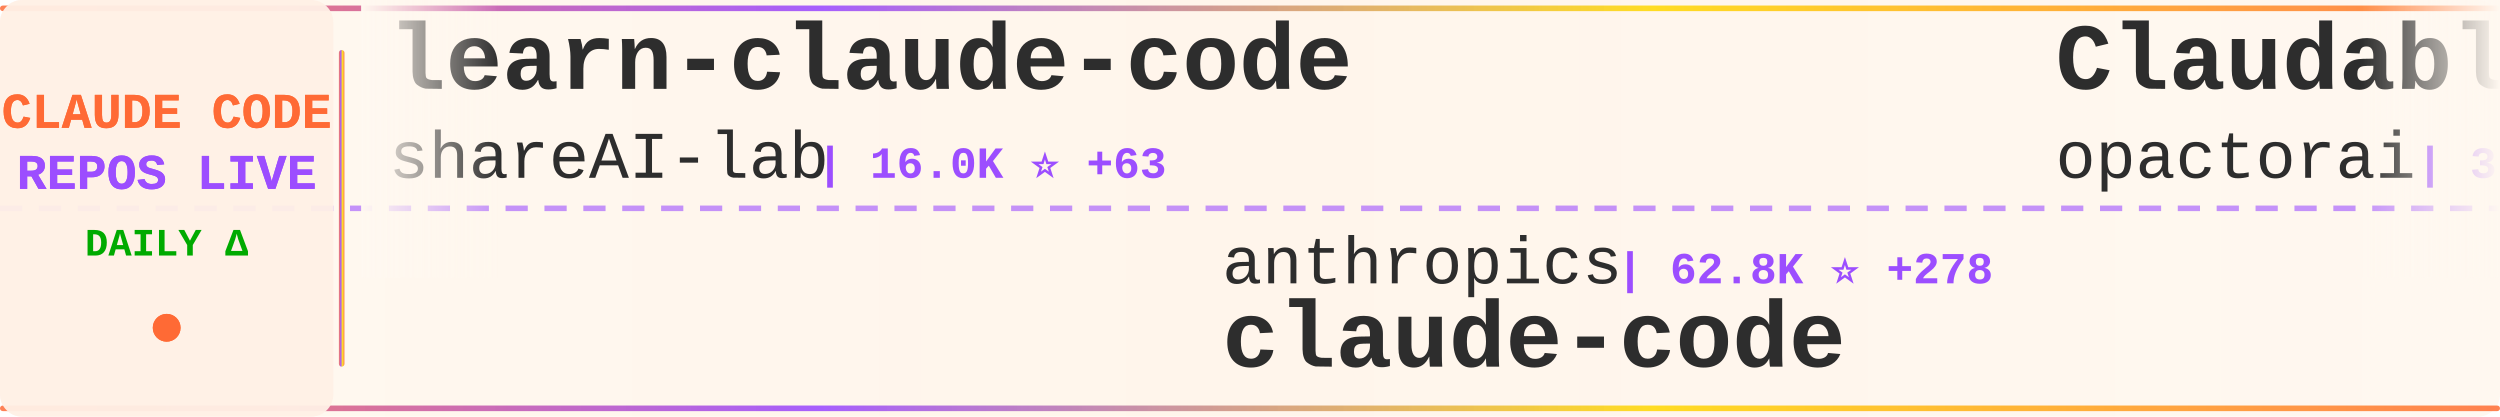
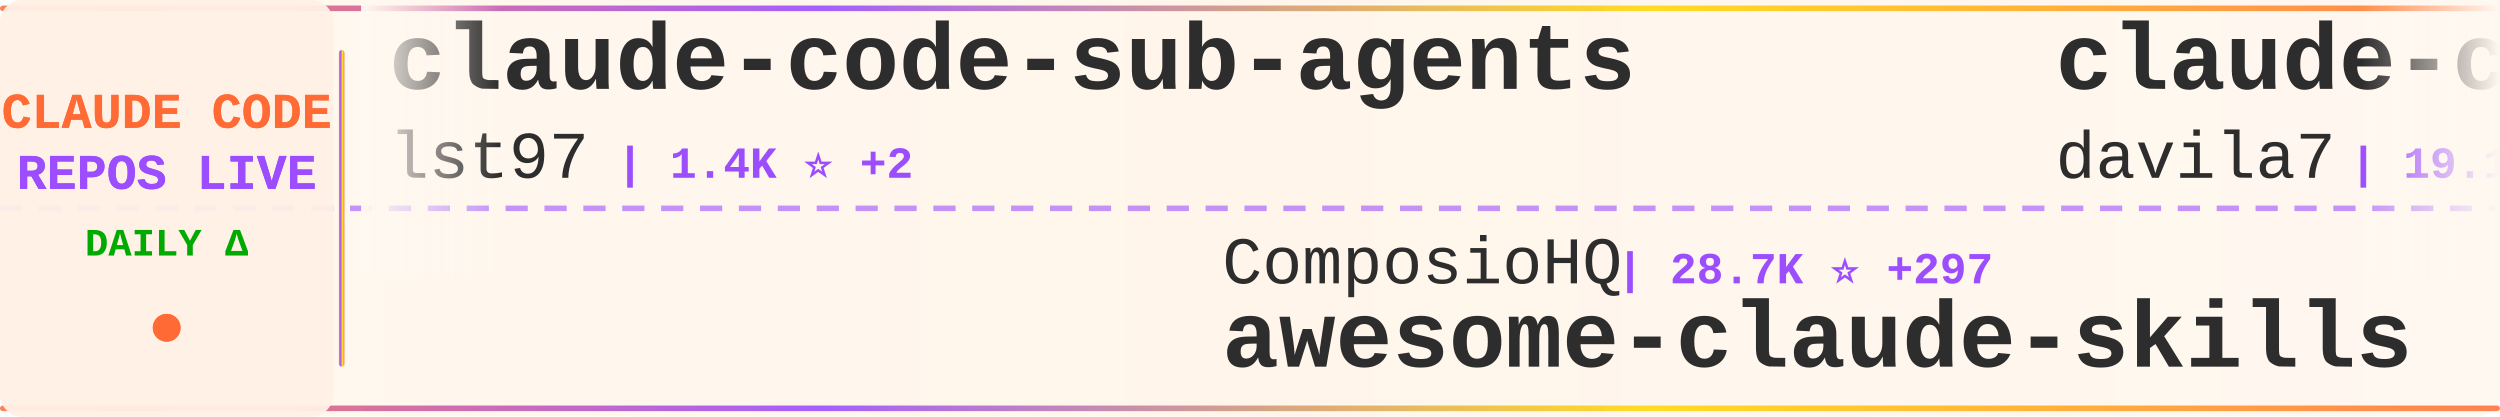
<svg xmlns="http://www.w3.org/2000/svg" width="900" height="150">
  <defs>
    <linearGradient id="tickerBg" x1="0%" y1="0%" x2="100%" y2="0%">
      <stop offset="0%" style="stop-color:#fff8f0;stop-opacity:0.98" />
      <stop offset="50%" style="stop-color:#fff5eb;stop-opacity:1" />
      <stop offset="100%" style="stop-color:#fff8f0;stop-opacity:0.98" />
    </linearGradient>
    <linearGradient id="borderGrad" x1="0%" y1="0%" x2="100%" y2="0%">
      <stop offset="0%" style="stop-color:#FF6B35;stop-opacity:0.85">
        <animate attributeName="stop-opacity" values="0.85;1;0.85" dur="2s" repeatCount="indefinite" />
      </stop>
      <stop offset="33%" style="stop-color:#9C4EFF;stop-opacity:0.9">
        <animate attributeName="stop-opacity" values="0.9;1;0.9" dur="2.2s" repeatCount="indefinite" />
      </stop>
      <stop offset="66%" style="stop-color:#FFD700;stop-opacity:0.85">
        <animate attributeName="stop-opacity" values="0.85;1;0.85" dur="1.8s" repeatCount="indefinite" />
      </stop>
      <stop offset="100%" style="stop-color:#FF6B35;stop-opacity:0.85">
        <animate attributeName="stop-opacity" values="0.85;1;0.85" dur="2s" repeatCount="indefinite" />
      </stop>
    </linearGradient>
    <filter id="textGlow">
      <feGaussianBlur stdDeviation="0.15" result="coloredBlur" />
      <feMerge>
        <feMergeNode in="coloredBlur" />
        <feMergeNode in="SourceGraphic" />
      </feMerge>
    </filter>
    <filter id="metricGlow">
      <feGaussianBlur stdDeviation="0.2" result="coloredBlur" />
      <feMerge>
        <feMergeNode in="coloredBlur" />
        <feMergeNode in="SourceGraphic" />
      </feMerge>
    </filter>
    <linearGradient id="leftFade" x1="0%" y1="0%" x2="100%" y2="0%">
      <stop offset="0%" style="stop-color:#fff8f0;stop-opacity:1" />
      <stop offset="100%" style="stop-color:#fff8f0;stop-opacity:0" />
    </linearGradient>
    <linearGradient id="rightFade" x1="0%" y1="0%" x2="100%" y2="0%">
      <stop offset="0%" style="stop-color:#fff8f0;stop-opacity:0" />
      <stop offset="100%" style="stop-color:#fff8f0;stop-opacity:1" />
    </linearGradient>
  </defs>
  <rect width="900" height="150" fill="url(#tickerBg)" rx="8" />
  <rect x="0" y="2" width="900" height="2" fill="url(#borderGrad)" rx="1" />
  <rect x="0" y="146" width="900" height="2" fill="url(#borderGrad)" rx="1" />
  <line x1="0" y1="75" x2="900" y2="75" stroke="#9C4EFF" stroke-width="2" stroke-dasharray="8 6" opacity="0.6" />
  <rect x="0" y="0" width="120" height="150" fill="#fff0e6" opacity="0.95" rx="8" />
  <text x="60" y="46" font-family="'Courier New', monospace" font-size="18" font-weight="bold" fill="#FF6B35" text-anchor="middle" filter="url(#textGlow)">
    CLAUDE CODE
  </text>
  <text x="60" y="68" font-family="'Courier New', monospace" font-size="18" font-weight="bold" fill="#9C4EFF" text-anchor="middle" filter="url(#textGlow)">
    REPOS LIVE
  </text>
  <text x="60" y="92" font-family="'Courier New', monospace" font-size="14" font-weight="bold" fill="#00aa00" text-anchor="middle">
    DAILY Δ
  </text>
  <circle cx="60" cy="118" r="5" fill="#FF6B35" filter="url(#metricGlow)">
    <animate attributeName="r" values="4;6;4" dur="1.5s" repeatCount="indefinite" />
    <animate attributeName="opacity" values="0.6;1;0.6" dur="1.5s" repeatCount="indefinite" />
  </circle>
  <rect x="122" y="18" width="2" height="114" fill="url(#borderGrad)" rx="1" />
  <clipPath id="tickerClip">
    <rect x="130" y="0" width="770" height="150" />
  </clipPath>
  <g clip-path="url(#tickerClip)">
    <g id="tickerItems">
      <animateTransform attributeName="transform" attributeType="XML" type="translate" from="0 0" to="-3000 0" dur="54s" repeatCount="indefinite" />
      <g transform="translate(0, 0)">
+         <text x="140" y="32" font-family="'Courier New', monospace" font-size="34" font-weight="bold" fill="#2d2d2d">claude-code-sub-agents</text>
+         <text x="140" y="64" font-family="'Courier New', monospace" font-size="24" font-weight="normal" fill="#2d2d2d" opacity="1.0">lst97</text>
+         <text x="222" y="64" font-family="'Courier New', monospace" font-size="16" font-weight="bold" fill="#9C4EFF"> | 1.4K ⭐ +2</text>
+       </g>
+       <g transform="translate(300, 0)">
+         <text x="140" y="102" font-family="'Courier New', monospace" font-size="24" font-weight="normal" fill="#2d2d2d" opacity="1.0">ComposioHQ</text>
+         <text x="282" y="102" font-family="'Courier New', monospace" font-size="16" font-weight="bold" fill="#9C4EFF"> | 28.7K ⭐ +297</text>
+         <text x="140" y="132" font-family="'Courier New', monospace" font-size="34" font-weight="bold" fill="#2d2d2d">awesome-claude-skills</text>
+       </g>
+       <g transform="translate(600, 0)">
+         <text x="140" y="32" font-family="'Courier New', monospace" font-size="34" font-weight="bold" fill="#2d2d2d">claude-code-templates</text>
+         <text x="140" y="64" font-family="'Courier New', monospace" font-size="24" font-weight="normal" fill="#2d2d2d" opacity="1.0">davila7</text>
+         <text x="246" y="64" font-family="'Courier New', monospace" font-size="16" font-weight="bold" fill="#9C4EFF"> | 19.1K ⭐ +74</text>
+       </g>
+       <g transform="translate(900, 0)">
+         <text x="140" y="102" font-family="'Courier New', monospace" font-size="24" font-weight="normal" fill="#2d2d2d" opacity="1.0">anthropics</text>
+         <text x="282" y="102" font-family="'Courier New', monospace" font-size="16" font-weight="bold" fill="#9C4EFF"> | 5.4K ⭐ +10</text>
+         <text x="140" y="132" font-family="'Courier New', monospace" font-size="34" font-weight="bold" fill="#2d2d2d">claude-code-action</text>
+       </g>
+       <g transform="translate(1200, 0)">
+         <text x="140" y="32" font-family="'Courier New', monospace" font-size="34" font-weight="bold" fill="#2d2d2d">Claude-Code-Development-...</text>
+         <text x="140" y="64" font-family="'Courier New', monospace" font-size="24" font-weight="normal" fill="#2d2d2d" opacity="1.0">peterkrueck</text>
+         <text x="294" y="64" font-family="'Courier New', monospace" font-size="16" font-weight="bold" fill="#9C4EFF"> | 1.3K ⭐</text>
+       </g>
+       <g transform="translate(1500, 0)">
+         <text x="140" y="102" font-family="'Courier New', monospace" font-size="24" font-weight="normal" fill="#2d2d2d" opacity="1.0">EnzeD</text>
+         <text x="222" y="102" font-family="'Courier New', monospace" font-size="16" font-weight="bold" fill="#9C4EFF"> | 3.8K ⭐ +11</text>
+         <text x="140" y="132" font-family="'Courier New', monospace" font-size="34" font-weight="bold" fill="#2d2d2d">vibe-coding</text>
+       </g>
+       <g transform="translate(1800, 0)">
        <text x="140" y="32" font-family="'Courier New', monospace" font-size="34" font-weight="bold" fill="#2d2d2d">learn-claude-code</text>
        <text x="140" y="64" font-family="'Courier New', monospace" font-size="24" font-weight="normal" fill="#2d2d2d" opacity="1.0">shareAI-lab</text>
-         <text x="294" y="64" font-family="'Courier New', monospace" font-size="16" font-weight="bold" fill="#9C4EFF"> | 16.0K ⭐ +63</text>
-       </g>
-       <g transform="translate(300, 0)">
-         <text x="140" y="102" font-family="'Courier New', monospace" font-size="24" font-weight="normal" fill="#2d2d2d" opacity="1.0">anthropics</text>
-         <text x="282" y="102" font-family="'Courier New', monospace" font-size="16" font-weight="bold" fill="#9C4EFF"> | 62.8K ⭐ +278</text>
-         <text x="140" y="132" font-family="'Courier New', monospace" font-size="34" font-weight="bold" fill="#2d2d2d">claude-code</text>
-       </g>
-       <g transform="translate(600, 0)">
-         <text x="140" y="32" font-family="'Courier New', monospace" font-size="34" font-weight="bold" fill="#2d2d2d">Claudable</text>
-         <text x="140" y="64" font-family="'Courier New', monospace" font-size="24" font-weight="normal" fill="#2d2d2d" opacity="1.0">opactorai</text>
-         <text x="270" y="64" font-family="'Courier New', monospace" font-size="16" font-weight="bold" fill="#9C4EFF"> | 3.7K ⭐ +3</text>
-       </g>
-       <g transform="translate(900, 0)">
-         <text x="140" y="102" font-family="'Courier New', monospace" font-size="24" font-weight="normal" fill="#2d2d2d" opacity="1.0">browser-use</text>
-         <text x="294" y="102" font-family="'Courier New', monospace" font-size="16" font-weight="bold" fill="#9C4EFF"> | 77.5K ⭐ +66</text>
-         <text x="140" y="132" font-family="'Courier New', monospace" font-size="34" font-weight="bold" fill="#2d2d2d">browser-use</text>
-       </g>
-       <g transform="translate(1200, 0)">
-         <text x="140" y="32" font-family="'Courier New', monospace" font-size="34" font-weight="bold" fill="#2d2d2d">claude-code</text>
-         <text x="140" y="64" font-family="'Courier New', monospace" font-size="24" font-weight="normal" fill="#2d2d2d" opacity="1.0">timothywarner-org</text>
-         <text x="366" y="64" font-family="'Courier New', monospace" font-size="16" font-weight="bold" fill="#9C4EFF"> | 194 ⭐</text>
-       </g>
-       <g transform="translate(1500, 0)">
-         <text x="140" y="102" font-family="'Courier New', monospace" font-size="24" font-weight="normal" fill="#2d2d2d" opacity="1.0">anthropics</text>
-         <text x="282" y="102" font-family="'Courier New', monospace" font-size="16" font-weight="bold" fill="#9C4EFF"> | 59.7K ⭐ +677</text>
-         <text x="140" y="132" font-family="'Courier New', monospace" font-size="34" font-weight="bold" fill="#2d2d2d">skills</text>
-       </g>
-       <g transform="translate(1800, 0)">
-         <text x="140" y="32" font-family="'Courier New', monospace" font-size="34" font-weight="bold" fill="#2d2d2d">claude-task-master</text>
-         <text x="140" y="64" font-family="'Courier New', monospace" font-size="24" font-weight="normal" fill="#2d2d2d" opacity="1.0">eyaltoledano</text>
-         <text x="306" y="64" font-family="'Courier New', monospace" font-size="16" font-weight="bold" fill="#9C4EFF"> | 25.2K ⭐ +27</text>
+         <text x="294" y="64" font-family="'Courier New', monospace" font-size="16" font-weight="bold" fill="#9C4EFF"> | 16.0K ⭐ +58</text>
      </g>
      <g transform="translate(2100, 0)">
-         <text x="140" y="102" font-family="'Courier New', monospace" font-size="24" font-weight="normal" fill="#2d2d2d" opacity="1.0">severity1</text>
-         <text x="270" y="102" font-family="'Courier New', monospace" font-size="16" font-weight="bold" fill="#9C4EFF"> | 1.1K ⭐ +1</text>
-         <text x="140" y="132" font-family="'Courier New', monospace" font-size="34" font-weight="bold" fill="#2d2d2d">claude-code-prompt-impro...</text>
+         <text x="140" y="102" font-family="'Courier New', monospace" font-size="24" font-weight="normal" fill="#2d2d2d" opacity="1.0">opactorai</text>
+         <text x="270" y="102" font-family="'Courier New', monospace" font-size="16" font-weight="bold" fill="#9C4EFF"> | 3.7K ⭐ +3</text>
+         <text x="140" y="132" font-family="'Courier New', monospace" font-size="34" font-weight="bold" fill="#2d2d2d">Claudable</text>
      </g>
      <g transform="translate(2400, 0)">
-         <text x="140" y="32" font-family="'Courier New', monospace" font-size="34" font-weight="bold" fill="#2d2d2d">notebooklm-skill</text>
-         <text x="140" y="64" font-family="'Courier New', monospace" font-size="24" font-weight="normal" fill="#2d2d2d" opacity="1.0">PleasePrompto</text>
-         <text x="318" y="64" font-family="'Courier New', monospace" font-size="16" font-weight="bold" fill="#9C4EFF"> | 3.0K ⭐ +33</text>
+         <text x="140" y="32" font-family="'Courier New', monospace" font-size="34" font-weight="bold" fill="#2d2d2d">claude-code-pm-course</text>
+         <text x="140" y="64" font-family="'Courier New', monospace" font-size="24" font-weight="normal" fill="#2d2d2d" opacity="1.0">carlvellotti</text>
+         <text x="306" y="64" font-family="'Courier New', monospace" font-size="16" font-weight="bold" fill="#9C4EFF"> | 410 ⭐</text>
      </g>
      <g transform="translate(2700, 0)">
-         <text x="140" y="102" font-family="'Courier New', monospace" font-size="24" font-weight="normal" fill="#2d2d2d" opacity="1.0">JessyTsui</text>
-         <text x="270" y="102" font-family="'Courier New', monospace" font-size="16" font-weight="bold" fill="#9C4EFF"> | 996 ⭐ +5</text>
-         <text x="140" y="132" font-family="'Courier New', monospace" font-size="34" font-weight="bold" fill="#2d2d2d">Claude-Code-Remote</text>
+         <text x="140" y="102" font-family="'Courier New', monospace" font-size="24" font-weight="normal" fill="#2d2d2d" opacity="1.0">rizethereum</text>
+         <text x="294" y="102" font-family="'Courier New', monospace" font-size="16" font-weight="bold" fill="#9C4EFF"> | 1.7K ⭐</text>
+         <text x="140" y="132" font-family="'Courier New', monospace" font-size="34" font-weight="bold" fill="#2d2d2d">claude-code-requirements...</text>
      </g>
      <g transform="translate(3000, 0)">
-         <text x="140" y="32" font-family="'Courier New', monospace" font-size="34" font-weight="bold" fill="#2d2d2d">learn-claude-code</text>
-         <text x="140" y="64" font-family="'Courier New', monospace" font-size="24" font-weight="normal" fill="#2d2d2d" opacity="1.0">shareAI-lab</text>
-         <text x="294" y="64" font-family="'Courier New', monospace" font-size="16" font-weight="bold" fill="#9C4EFF"> | 16.0K ⭐ +63</text>
+         <text x="140" y="32" font-family="'Courier New', monospace" font-size="34" font-weight="bold" fill="#2d2d2d">claude-code-sub-agents</text>
+         <text x="140" y="64" font-family="'Courier New', monospace" font-size="24" font-weight="normal" fill="#2d2d2d" opacity="1.0">lst97</text>
+         <text x="222" y="64" font-family="'Courier New', monospace" font-size="16" font-weight="bold" fill="#9C4EFF"> | 1.4K ⭐ +2</text>
      </g>
      <g transform="translate(3300, 0)">
-         <text x="140" y="102" font-family="'Courier New', monospace" font-size="24" font-weight="normal" fill="#2d2d2d" opacity="1.0">anthropics</text>
-         <text x="282" y="102" font-family="'Courier New', monospace" font-size="16" font-weight="bold" fill="#9C4EFF"> | 62.8K ⭐ +278</text>
-         <text x="140" y="132" font-family="'Courier New', monospace" font-size="34" font-weight="bold" fill="#2d2d2d">claude-code</text>
+         <text x="140" y="102" font-family="'Courier New', monospace" font-size="24" font-weight="normal" fill="#2d2d2d" opacity="1.0">ComposioHQ</text>
+         <text x="282" y="102" font-family="'Courier New', monospace" font-size="16" font-weight="bold" fill="#9C4EFF"> | 28.7K ⭐ +297</text>
+         <text x="140" y="132" font-family="'Courier New', monospace" font-size="34" font-weight="bold" fill="#2d2d2d">awesome-claude-skills</text>
      </g>
      <g transform="translate(3600, 0)">
-         <text x="140" y="32" font-family="'Courier New', monospace" font-size="34" font-weight="bold" fill="#2d2d2d">Claudable</text>
-         <text x="140" y="64" font-family="'Courier New', monospace" font-size="24" font-weight="normal" fill="#2d2d2d" opacity="1.0">opactorai</text>
-         <text x="270" y="64" font-family="'Courier New', monospace" font-size="16" font-weight="bold" fill="#9C4EFF"> | 3.7K ⭐ +3</text>
+         <text x="140" y="32" font-family="'Courier New', monospace" font-size="34" font-weight="bold" fill="#2d2d2d">claude-code-templates</text>
+         <text x="140" y="64" font-family="'Courier New', monospace" font-size="24" font-weight="normal" fill="#2d2d2d" opacity="1.0">davila7</text>
+         <text x="246" y="64" font-family="'Courier New', monospace" font-size="16" font-weight="bold" fill="#9C4EFF"> | 19.1K ⭐ +74</text>
      </g>
      <g transform="translate(3900, 0)">
-         <text x="140" y="102" font-family="'Courier New', monospace" font-size="24" font-weight="normal" fill="#2d2d2d" opacity="1.0">browser-use</text>
-         <text x="294" y="102" font-family="'Courier New', monospace" font-size="16" font-weight="bold" fill="#9C4EFF"> | 77.5K ⭐ +66</text>
-         <text x="140" y="132" font-family="'Courier New', monospace" font-size="34" font-weight="bold" fill="#2d2d2d">browser-use</text>
+         <text x="140" y="102" font-family="'Courier New', monospace" font-size="24" font-weight="normal" fill="#2d2d2d" opacity="1.0">anthropics</text>
+         <text x="282" y="102" font-family="'Courier New', monospace" font-size="16" font-weight="bold" fill="#9C4EFF"> | 5.4K ⭐ +10</text>
+         <text x="140" y="132" font-family="'Courier New', monospace" font-size="34" font-weight="bold" fill="#2d2d2d">claude-code-action</text>
      </g>
    </g>
  </g>
  <rect x="130" y="0" width="50" height="100" fill="url(#leftFade)" />
  <rect x="850" y="0" width="50" height="100" fill="url(#rightFade)" />
</svg>
